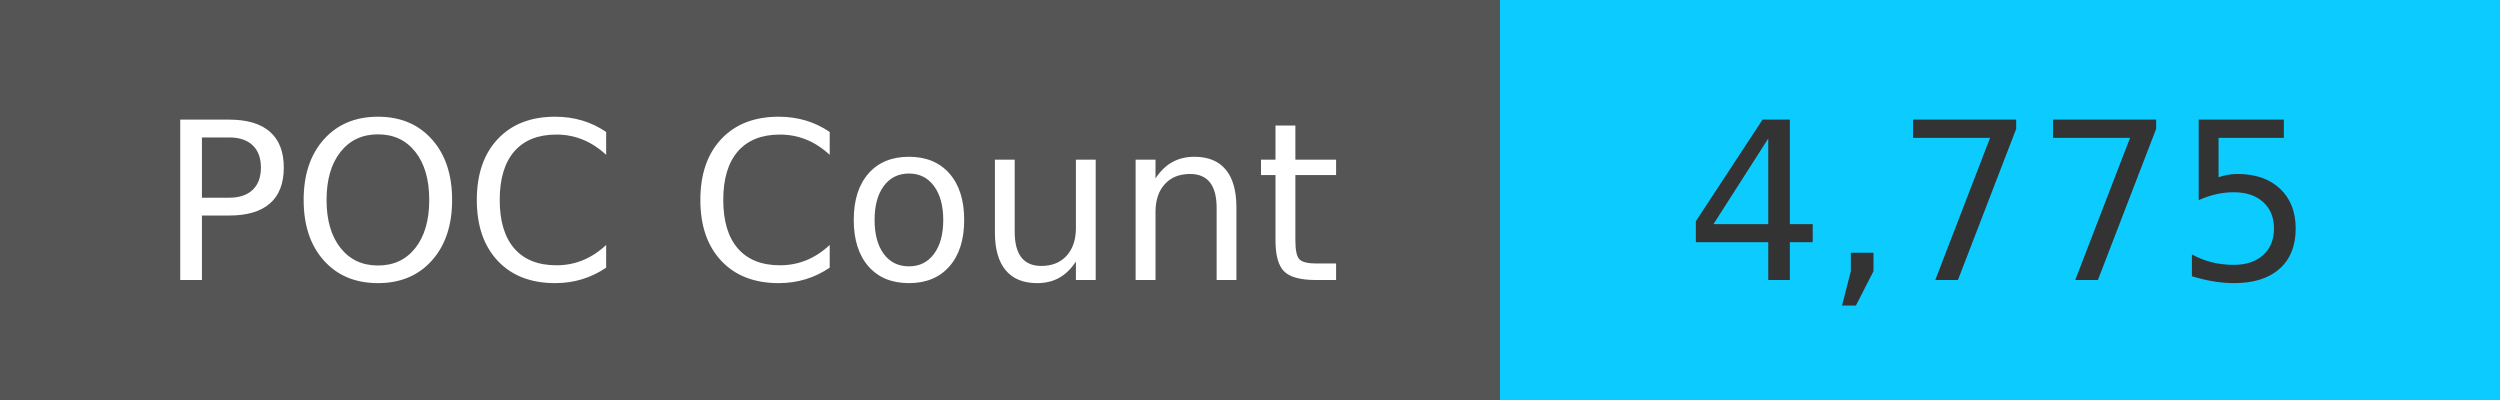
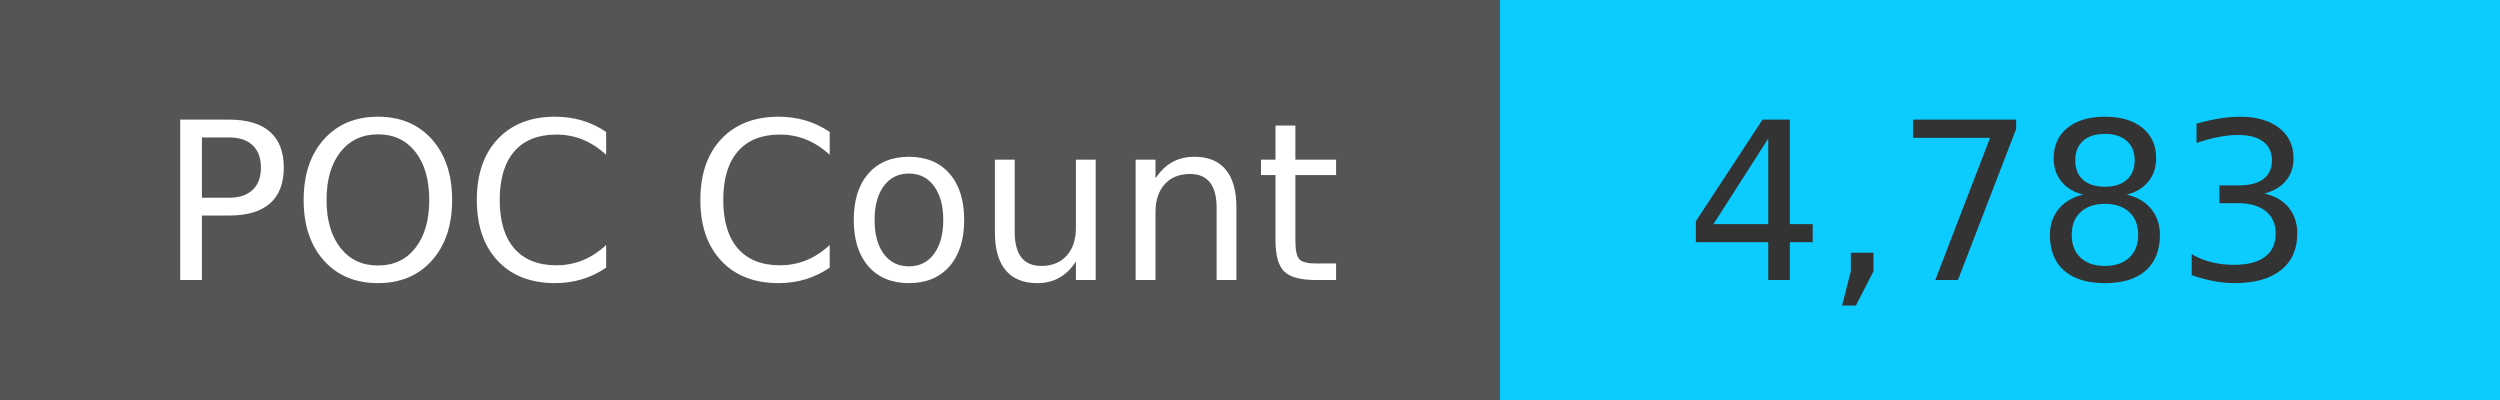
<svg xmlns="http://www.w3.org/2000/svg" width="125" height="20" role="img">
  <linearGradient id="s" x2="0" y2="100%">
    <stop offset="0" stop-color="#bbb" stop-opacity=".1" />
    <stop offset="1" stop-opacity=".1" />
  </linearGradient>
  <g>
    <rect width="75" height="20" fill="#555" />
    <rect x="75" width="267" height="20" fill="#0cccff" />
  </g>
  <g fill="#fff" text-anchor="middle" font-family="Verdana,Geneva,DejaVu Sans,sans-serif" text-rendering="geometricPrecision" font-size="110">
    <text x="375" y="140" transform="scale(.1)" fill="#fff">
            POC Count
        </text>
    <text x="1000" y="140" transform="scale(.1)" fill="#333">
-             4,775
+             4,783
        </text>
  </g>
</svg>
